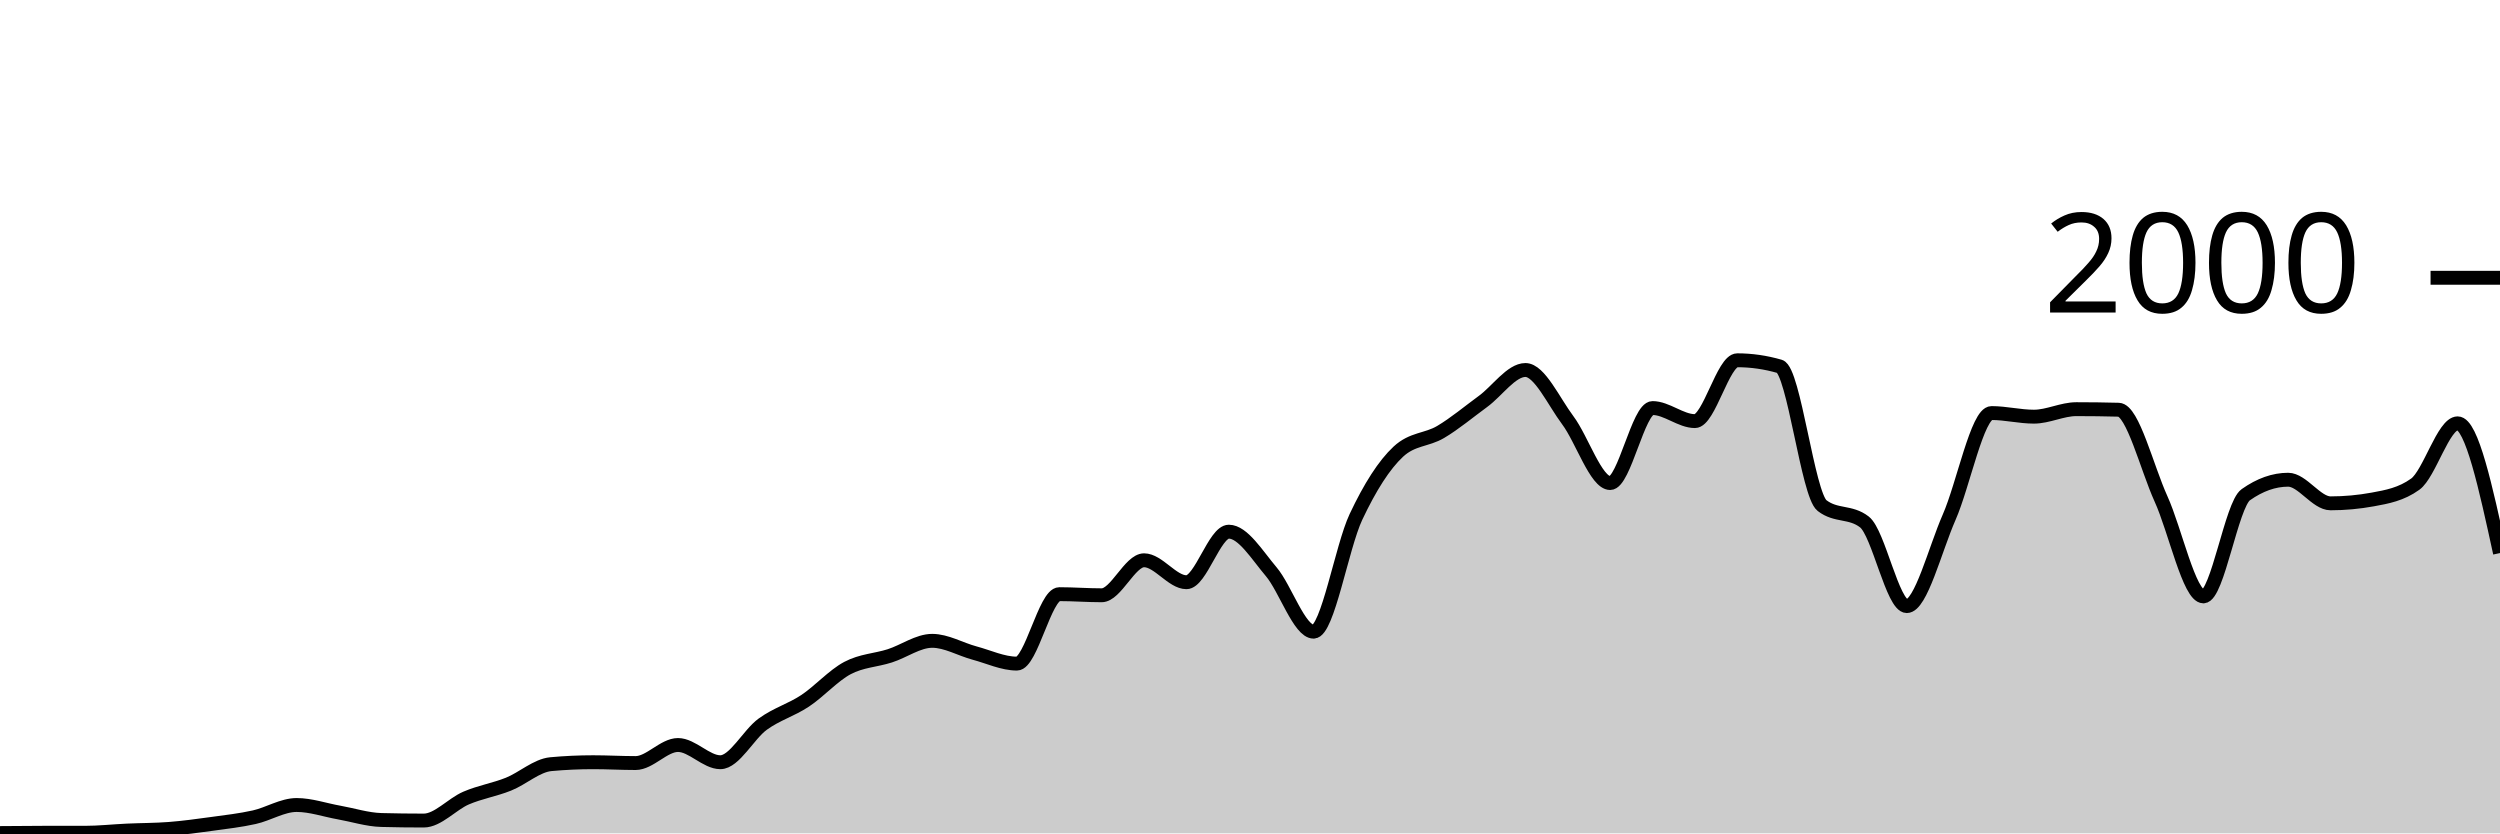
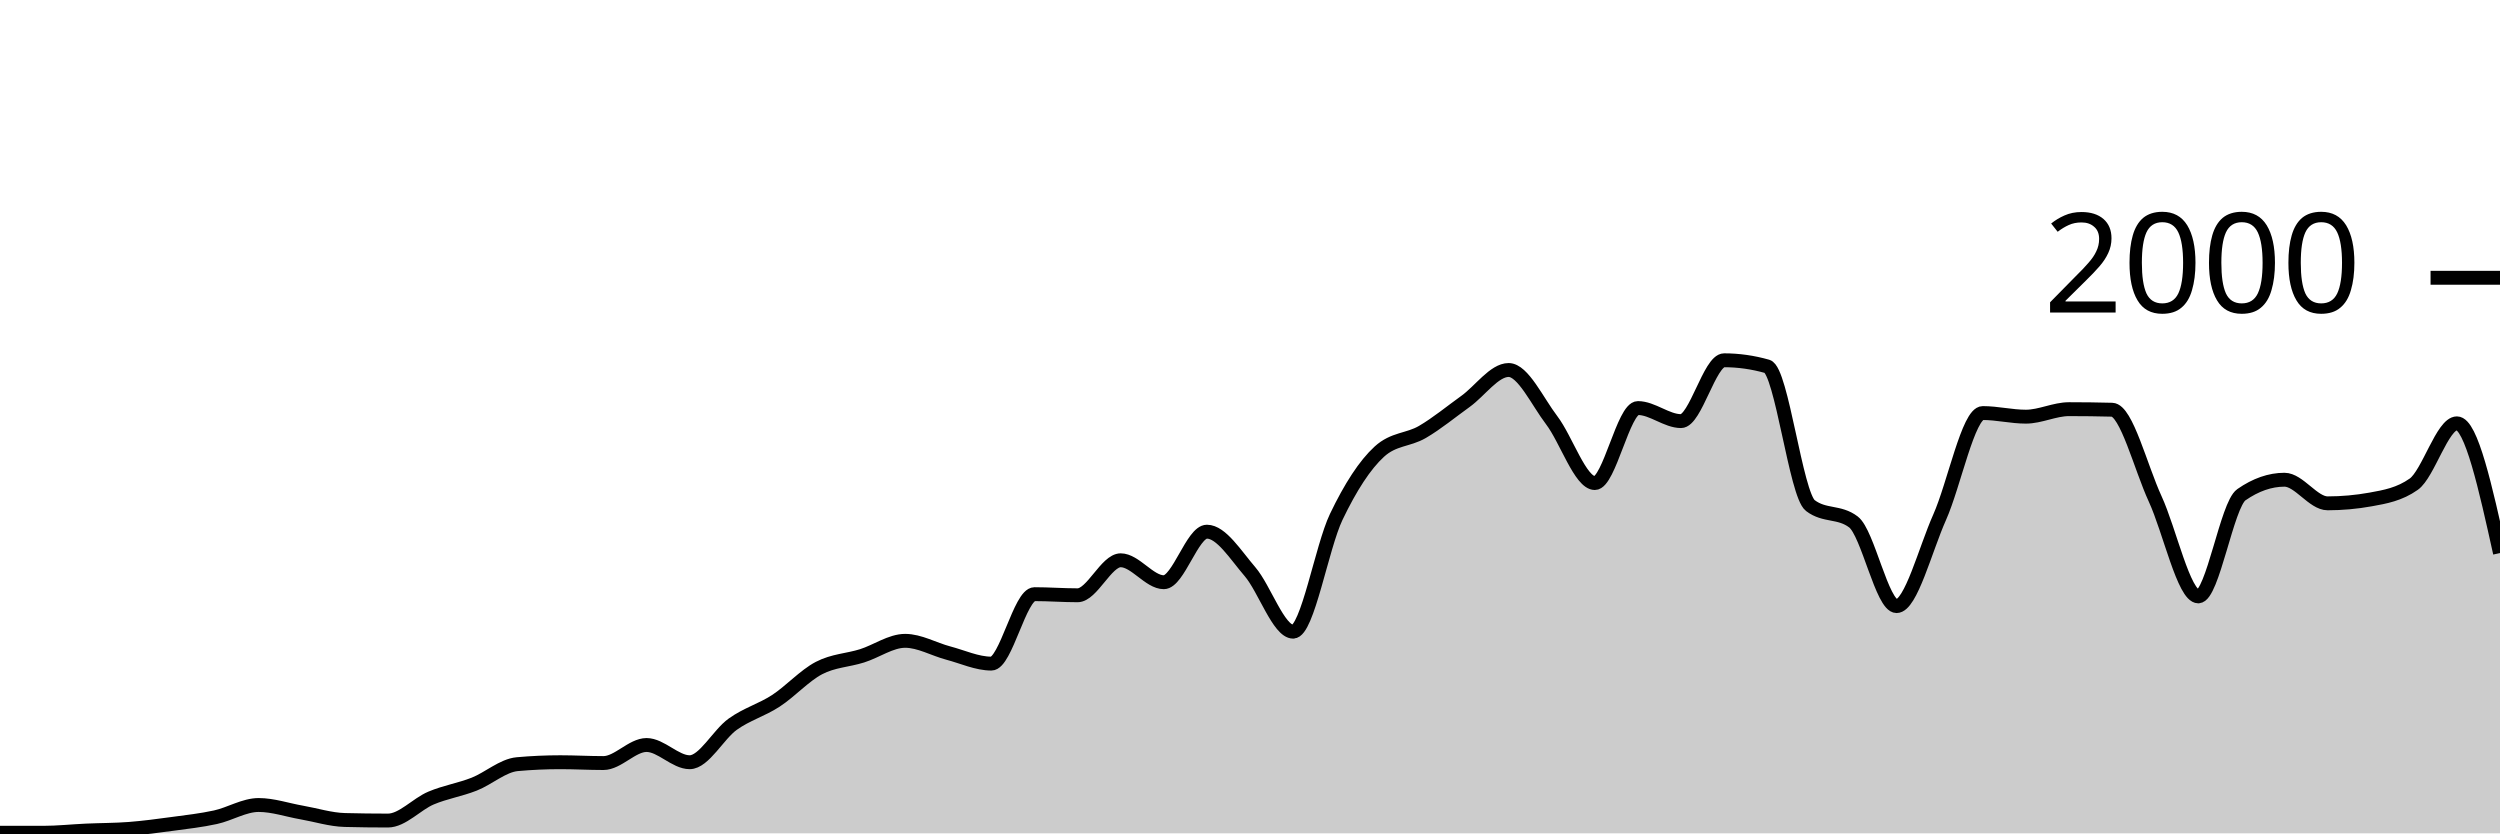
<svg xmlns="http://www.w3.org/2000/svg" viewBox="0 0 180 60">
  <g transform="translate(0,20)">
-     <path class="area" fill="rgba(0, 0, 0, 0.2)" d="M0,39.98C1.017,39.97,2.034,39.96,3.051,39.96C4.068,39.96,5.085,39.96,6.102,39.96C7.119,39.96,8.136,39.847,9.153,39.8C10.169,39.753,11.186,39.76,12.203,39.68C13.22,39.6,14.237,39.46,15.254,39.32C16.271,39.18,17.288,39.067,18.305,38.84C19.322,38.613,20.339,37.96,21.356,37.96C22.373,37.96,23.39,38.32,24.407,38.5C25.424,38.68,26.441,39.013,27.458,39.04C28.475,39.067,29.492,39.08,30.508,39.08C31.525,39.08,32.542,37.897,33.559,37.46C34.576,37.023,35.593,36.867,36.61,36.46C37.627,36.053,38.644,35.113,39.661,35.02C40.678,34.927,41.695,34.88,42.712,34.88C43.729,34.88,44.746,34.94,45.763,34.94C46.78,34.94,47.797,33.64,48.814,33.64C49.831,33.64,50.847,34.88,51.864,34.88C52.881,34.88,53.898,32.877,54.915,32.14C55.932,31.403,56.949,31.133,57.966,30.46C58.983,29.787,60,28.64,61.017,28.1C62.034,27.56,63.051,27.547,64.068,27.22C65.085,26.893,66.102,26.14,67.119,26.14C68.136,26.14,69.153,26.747,70.169,27.02C71.186,27.293,72.203,27.78,73.22,27.78C74.237,27.78,75.254,22.78,76.271,22.78C77.288,22.78,78.305,22.86,79.322,22.86C80.339,22.86,81.356,20.34,82.373,20.34C83.39,20.34,84.407,21.92,85.424,21.92C86.441,21.92,87.458,18.28,88.475,18.28C89.492,18.28,90.508,19.96,91.525,21.16C92.542,22.36,93.559,25.48,94.576,25.48C95.593,25.48,96.61,19.38,97.627,17.22C98.644,15.06,99.661,13.467,100.678,12.52C101.695,11.573,102.712,11.703,103.729,11.1C104.746,10.497,105.763,9.643,106.78,8.9C107.797,8.157,108.814,6.64,109.831,6.64C110.847,6.64,111.864,8.903,112.881,10.26C113.898,11.617,114.915,14.78,115.932,14.78C116.949,14.78,117.966,9.38,118.983,9.38C120,9.38,121.017,10.32,122.034,10.32C123.051,10.32,124.068,5.94,125.085,5.94C126.102,5.94,127.119,6.087,128.136,6.38C129.153,6.673,130.169,15.613,131.186,16.4C132.203,17.187,133.22,16.793,134.237,17.58C135.254,18.367,136.271,23.64,137.288,23.64C138.305,23.64,139.322,19.557,140.339,17.24C141.356,14.923,142.373,9.74,143.39,9.74C144.407,9.74,145.424,10,146.441,10C147.458,10,148.475,9.46,149.492,9.46C150.508,9.46,151.525,9.473,152.542,9.5C153.559,9.527,154.576,13.68,155.593,15.92C156.61,18.16,157.627,22.94,158.644,22.94C159.661,22.94,160.678,16.34,161.695,15.62C162.712,14.9,163.729,14.54,164.746,14.54C165.763,14.54,166.78,16.24,167.797,16.24C168.814,16.24,169.831,16.147,170.847,15.96C171.864,15.773,172.881,15.593,173.898,14.86C174.915,14.127,175.932,10.48,176.949,10.48C177.966,10.48,178.983,15.15,180,19.82L180,40C178.983,40,177.966,40,176.949,40C175.932,40,174.915,40,173.898,40C172.881,40,171.864,40,170.847,40C169.831,40,168.814,40,167.797,40C166.78,40,165.763,40,164.746,40C163.729,40,162.712,40,161.695,40C160.678,40,159.661,40,158.644,40C157.627,40,156.61,40,155.593,40C154.576,40,153.559,40,152.542,40C151.525,40,150.508,40,149.492,40C148.475,40,147.458,40,146.441,40C145.424,40,144.407,40,143.39,40C142.373,40,141.356,40,140.339,40C139.322,40,138.305,40,137.288,40C136.271,40,135.254,40,134.237,40C133.22,40,132.203,40,131.186,40C130.169,40,129.153,40,128.136,40C127.119,40,126.102,40,125.085,40C124.068,40,123.051,40,122.034,40C121.017,40,120,40,118.983,40C117.966,40,116.949,40,115.932,40C114.915,40,113.898,40,112.881,40C111.864,40,110.847,40,109.831,40C108.814,40,107.797,40,106.78,40C105.763,40,104.746,40,103.729,40C102.712,40,101.695,40,100.678,40C99.661,40,98.644,40,97.627,40C96.61,40,95.593,40,94.576,40C93.559,40,92.542,40,91.525,40C90.508,40,89.492,40,88.475,40C87.458,40,86.441,40,85.424,40C84.407,40,83.39,40,82.373,40C81.356,40,80.339,40,79.322,40C78.305,40,77.288,40,76.271,40C75.254,40,74.237,40,73.22,40C72.203,40,71.186,40,70.169,40C69.153,40,68.136,40,67.119,40C66.102,40,65.085,40,64.068,40C63.051,40,62.034,40,61.017,40C60,40,58.983,40,57.966,40C56.949,40,55.932,40,54.915,40C53.898,40,52.881,40,51.864,40C50.847,40,49.831,40,48.814,40C47.797,40,46.78,40,45.763,40C44.746,40,43.729,40,42.712,40C41.695,40,40.678,40,39.661,40C38.644,40,37.627,40,36.61,40C35.593,40,34.576,40,33.559,40C32.542,40,31.525,40,30.508,40C29.492,40,28.475,40,27.458,40C26.441,40,25.424,40,24.407,40C23.39,40,22.373,40,21.356,40C20.339,40,19.322,40,18.305,40C17.288,40,16.271,40,15.254,40C14.237,40,13.22,40,12.203,40C11.186,40,10.169,40,9.153,40C8.136,40,7.119,40,6.102,40C5.085,40,4.068,40,3.051,40C2.034,40,1.017,40,0,40Z" />
-     <path class="line" stroke="black" fill="none" d="M0,39.98C1.017,39.97,2.034,39.96,3.051,39.96C4.068,39.96,5.085,39.96,6.102,39.96C7.119,39.96,8.136,39.847,9.153,39.8C10.169,39.753,11.186,39.76,12.203,39.68C13.22,39.6,14.237,39.46,15.254,39.32C16.271,39.18,17.288,39.067,18.305,38.84C19.322,38.613,20.339,37.96,21.356,37.96C22.373,37.96,23.39,38.32,24.407,38.5C25.424,38.68,26.441,39.013,27.458,39.04C28.475,39.067,29.492,39.08,30.508,39.08C31.525,39.08,32.542,37.897,33.559,37.46C34.576,37.023,35.593,36.867,36.61,36.46C37.627,36.053,38.644,35.113,39.661,35.02C40.678,34.927,41.695,34.88,42.712,34.88C43.729,34.88,44.746,34.94,45.763,34.94C46.78,34.94,47.797,33.64,48.814,33.64C49.831,33.64,50.847,34.88,51.864,34.88C52.881,34.88,53.898,32.877,54.915,32.14C55.932,31.403,56.949,31.133,57.966,30.46C58.983,29.787,60,28.64,61.017,28.1C62.034,27.56,63.051,27.547,64.068,27.22C65.085,26.893,66.102,26.14,67.119,26.14C68.136,26.14,69.153,26.747,70.169,27.02C71.186,27.293,72.203,27.78,73.22,27.78C74.237,27.78,75.254,22.78,76.271,22.78C77.288,22.78,78.305,22.86,79.322,22.86C80.339,22.86,81.356,20.34,82.373,20.34C83.39,20.34,84.407,21.92,85.424,21.92C86.441,21.92,87.458,18.28,88.475,18.28C89.492,18.28,90.508,19.96,91.525,21.16C92.542,22.36,93.559,25.48,94.576,25.48C95.593,25.48,96.61,19.38,97.627,17.22C98.644,15.06,99.661,13.467,100.678,12.52C101.695,11.573,102.712,11.703,103.729,11.1C104.746,10.497,105.763,9.643,106.78,8.9C107.797,8.157,108.814,6.64,109.831,6.64C110.847,6.64,111.864,8.903,112.881,10.26C113.898,11.617,114.915,14.78,115.932,14.78C116.949,14.78,117.966,9.38,118.983,9.38C120,9.38,121.017,10.32,122.034,10.32C123.051,10.32,124.068,5.94,125.085,5.94C126.102,5.94,127.119,6.087,128.136,6.38C129.153,6.673,130.169,15.613,131.186,16.4C132.203,17.187,133.22,16.793,134.237,17.58C135.254,18.367,136.271,23.64,137.288,23.64C138.305,23.64,139.322,19.557,140.339,17.24C141.356,14.923,142.373,9.74,143.39,9.74C144.407,9.74,145.424,10,146.441,10C147.458,10,148.475,9.46,149.492,9.46C150.508,9.46,151.525,9.473,152.542,9.5C153.559,9.527,154.576,13.68,155.593,15.92C156.61,18.16,157.627,22.94,158.644,22.94C159.661,22.94,160.678,16.34,161.695,15.62C162.712,14.9,163.729,14.54,164.746,14.54C165.763,14.54,166.78,16.24,167.797,16.24C168.814,16.24,169.831,16.147,170.847,15.96C171.864,15.773,172.881,15.593,173.898,14.86C174.915,14.127,175.932,10.48,176.949,10.48C177.966,10.48,178.983,15.15,180,19.82" />
+     <path class="area" fill="rgba(0, 0, 0, 0.2)" d="M0,39.96C1.034,39.96,2.069,39.96,3.103,39.96C4.138,39.96,5.172,39.847,6.207,39.8C7.241,39.753,8.276,39.76,9.31,39.68C10.345,39.6,11.379,39.46,12.414,39.32C13.448,39.18,14.483,39.067,15.517,38.84C16.552,38.613,17.586,37.96,18.621,37.96C19.655,37.96,20.69,38.32,21.724,38.5C22.759,38.68,23.793,39.013,24.828,39.04C25.862,39.067,26.897,39.08,27.931,39.08C28.966,39.08,30,37.897,31.034,37.46C32.069,37.023,33.103,36.867,34.138,36.46C35.172,36.053,36.207,35.113,37.241,35.02C38.276,34.927,39.31,34.88,40.345,34.88C41.379,34.88,42.414,34.94,43.448,34.94C44.483,34.94,45.517,33.64,46.552,33.64C47.586,33.64,48.621,34.88,49.655,34.88C50.69,34.88,51.724,32.877,52.759,32.14C53.793,31.403,54.828,31.133,55.862,30.46C56.897,29.787,57.931,28.64,58.966,28.1C60,27.56,61.034,27.547,62.069,27.22C63.103,26.893,64.138,26.14,65.172,26.14C66.207,26.14,67.241,26.747,68.276,27.02C69.31,27.293,70.345,27.78,71.379,27.78C72.414,27.78,73.448,22.78,74.483,22.78C75.517,22.78,76.552,22.86,77.586,22.86C78.621,22.86,79.655,20.34,80.69,20.34C81.724,20.34,82.759,21.92,83.793,21.92C84.828,21.92,85.862,18.28,86.897,18.28C87.931,18.28,88.966,19.96,90,21.16C91.034,22.36,92.069,25.48,93.103,25.48C94.138,25.48,95.172,19.38,96.207,17.22C97.241,15.06,98.276,13.467,99.31,12.52C100.345,11.573,101.379,11.703,102.414,11.1C103.448,10.497,104.483,9.643,105.517,8.9C106.552,8.157,107.586,6.64,108.621,6.64C109.655,6.64,110.69,8.903,111.724,10.26C112.759,11.617,113.793,14.78,114.828,14.78C115.862,14.78,116.897,9.38,117.931,9.38C118.966,9.38,120,10.32,121.034,10.32C122.069,10.32,123.103,5.94,124.138,5.94C125.172,5.94,126.207,6.087,127.241,6.38C128.276,6.673,129.31,15.613,130.345,16.4C131.379,17.187,132.414,16.793,133.448,17.58C134.483,18.367,135.517,23.64,136.552,23.64C137.586,23.64,138.621,19.557,139.655,17.24C140.69,14.923,141.724,9.74,142.759,9.74C143.793,9.74,144.828,10,145.862,10C146.897,10,147.931,9.46,148.966,9.46C150,9.46,151.034,9.473,152.069,9.5C153.103,9.527,154.138,13.68,155.172,15.92C156.207,18.16,157.241,22.94,158.276,22.94C159.31,22.94,160.345,16.34,161.379,15.62C162.414,14.9,163.448,14.54,164.483,14.54C165.517,14.54,166.552,16.24,167.586,16.24C168.621,16.24,169.655,16.147,170.69,15.96C171.724,15.773,172.759,15.593,173.793,14.86C174.828,14.127,175.862,10.48,176.897,10.48C177.931,10.48,178.966,15.15,180,19.82L180,40C178.966,40,177.931,40,176.897,40C175.862,40,174.828,40,173.793,40C172.759,40,171.724,40,170.69,40C169.655,40,168.621,40,167.586,40C166.552,40,165.517,40,164.483,40C163.448,40,162.414,40,161.379,40C160.345,40,159.31,40,158.276,40C157.241,40,156.207,40,155.172,40C154.138,40,153.103,40,152.069,40C151.034,40,150,40,148.966,40C147.931,40,146.897,40,145.862,40C144.828,40,143.793,40,142.759,40C141.724,40,140.69,40,139.655,40C138.621,40,137.586,40,136.552,40C135.517,40,134.483,40,133.448,40C132.414,40,131.379,40,130.345,40C129.31,40,128.276,40,127.241,40C126.207,40,125.172,40,124.138,40C123.103,40,122.069,40,121.034,40C120,40,118.966,40,117.931,40C116.897,40,115.862,40,114.828,40C113.793,40,112.759,40,111.724,40C110.69,40,109.655,40,108.621,40C107.586,40,106.552,40,105.517,40C104.483,40,103.448,40,102.414,40C101.379,40,100.345,40,99.31,40C98.276,40,97.241,40,96.207,40C95.172,40,94.138,40,93.103,40C92.069,40,91.034,40,90,40C88.966,40,87.931,40,86.897,40C85.862,40,84.828,40,83.793,40C82.759,40,81.724,40,80.69,40C79.655,40,78.621,40,77.586,40C76.552,40,75.517,40,74.483,40C73.448,40,72.414,40,71.379,40C70.345,40,69.31,40,68.276,40C67.241,40,66.207,40,65.172,40C64.138,40,63.103,40,62.069,40C61.034,40,60,40,58.966,40C57.931,40,56.897,40,55.862,40C54.828,40,53.793,40,52.759,40C51.724,40,50.69,40,49.655,40C48.621,40,47.586,40,46.552,40C45.517,40,44.483,40,43.448,40C42.414,40,41.379,40,40.345,40C39.31,40,38.276,40,37.241,40C36.207,40,35.172,40,34.138,40C33.103,40,32.069,40,31.034,40C30,40,28.966,40,27.931,40C26.897,40,25.862,40,24.828,40C23.793,40,22.759,40,21.724,40C20.69,40,19.655,40,18.621,40C17.586,40,16.552,40,15.517,40C14.483,40,13.448,40,12.414,40C11.379,40,10.345,40,9.31,40C8.276,40,7.241,40,6.207,40C5.172,40,4.138,40,3.103,40C2.069,40,1.034,40,0,40Z" />
+     <path class="line" stroke="black" fill="none" d="M0,39.96C1.034,39.96,2.069,39.96,3.103,39.96C4.138,39.96,5.172,39.847,6.207,39.8C7.241,39.753,8.276,39.76,9.31,39.68C10.345,39.6,11.379,39.46,12.414,39.32C13.448,39.18,14.483,39.067,15.517,38.84C16.552,38.613,17.586,37.96,18.621,37.96C19.655,37.96,20.69,38.32,21.724,38.5C22.759,38.68,23.793,39.013,24.828,39.04C25.862,39.067,26.897,39.08,27.931,39.08C28.966,39.08,30,37.897,31.034,37.46C32.069,37.023,33.103,36.867,34.138,36.46C35.172,36.053,36.207,35.113,37.241,35.02C38.276,34.927,39.31,34.88,40.345,34.88C41.379,34.88,42.414,34.94,43.448,34.94C44.483,34.94,45.517,33.64,46.552,33.64C47.586,33.64,48.621,34.88,49.655,34.88C50.69,34.88,51.724,32.877,52.759,32.14C53.793,31.403,54.828,31.133,55.862,30.46C56.897,29.787,57.931,28.64,58.966,28.1C60,27.56,61.034,27.547,62.069,27.22C63.103,26.893,64.138,26.14,65.172,26.14C66.207,26.14,67.241,26.747,68.276,27.02C69.31,27.293,70.345,27.78,71.379,27.78C72.414,27.78,73.448,22.78,74.483,22.78C75.517,22.78,76.552,22.86,77.586,22.86C78.621,22.86,79.655,20.34,80.69,20.34C81.724,20.34,82.759,21.92,83.793,21.92C84.828,21.92,85.862,18.28,86.897,18.28C87.931,18.28,88.966,19.96,90,21.16C91.034,22.36,92.069,25.48,93.103,25.48C94.138,25.48,95.172,19.38,96.207,17.22C97.241,15.06,98.276,13.467,99.31,12.52C100.345,11.573,101.379,11.703,102.414,11.1C103.448,10.497,104.483,9.643,105.517,8.9C106.552,8.157,107.586,6.64,108.621,6.64C109.655,6.64,110.69,8.903,111.724,10.26C112.759,11.617,113.793,14.78,114.828,14.78C115.862,14.78,116.897,9.38,117.931,9.38C118.966,9.38,120,10.32,121.034,10.32C122.069,10.32,123.103,5.94,124.138,5.94C125.172,5.94,126.207,6.087,127.241,6.38C128.276,6.673,129.31,15.613,130.345,16.4C131.379,17.187,132.414,16.793,133.448,17.58C134.483,18.367,135.517,23.64,136.552,23.64C137.586,23.64,138.621,19.557,139.655,17.24C140.69,14.923,141.724,9.74,142.759,9.74C143.793,9.74,144.828,10,145.862,10C146.897,10,147.931,9.46,148.966,9.46C150,9.46,151.034,9.473,152.069,9.5C153.103,9.527,154.138,13.68,155.172,15.92C156.207,18.16,157.241,22.94,158.276,22.94C159.31,22.94,160.345,16.34,161.379,15.62C162.414,14.9,163.448,14.54,164.483,14.54C165.517,14.54,166.552,16.24,167.586,16.24C168.621,16.24,169.655,16.147,170.69,15.96C171.724,15.773,172.759,15.593,173.793,14.86C174.828,14.127,175.862,10.48,176.897,10.48C177.931,10.48,178.966,15.15,180,19.82" />
    <path class="axis-ceiling" stroke-width="1" stroke="black" fill="none" d="M175,0L180,0" />
    <text class="axis-ceiling-label" font-family="sans-serif" text-anchor="end" font-size="10px" x="170" y="2.5">2000</text>
  </g>
</svg>
